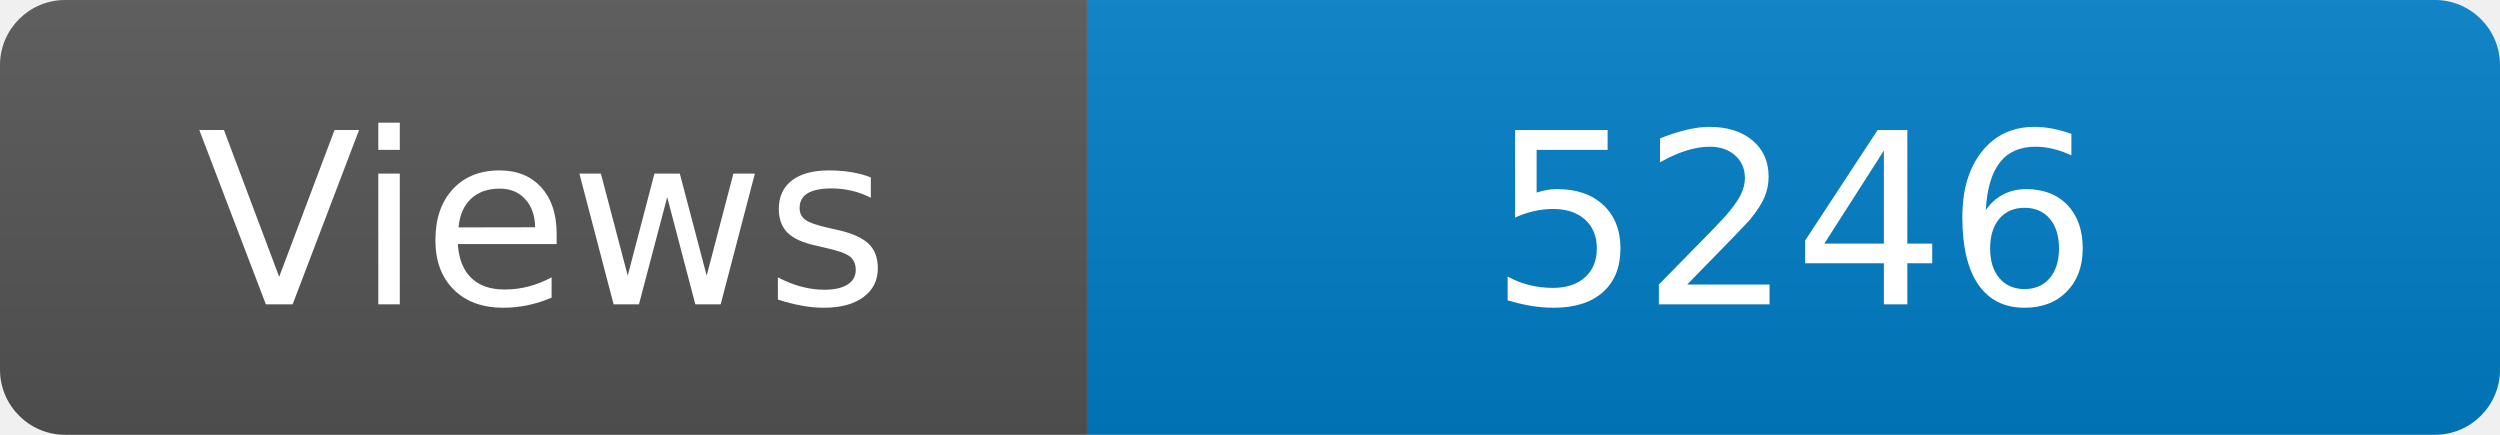
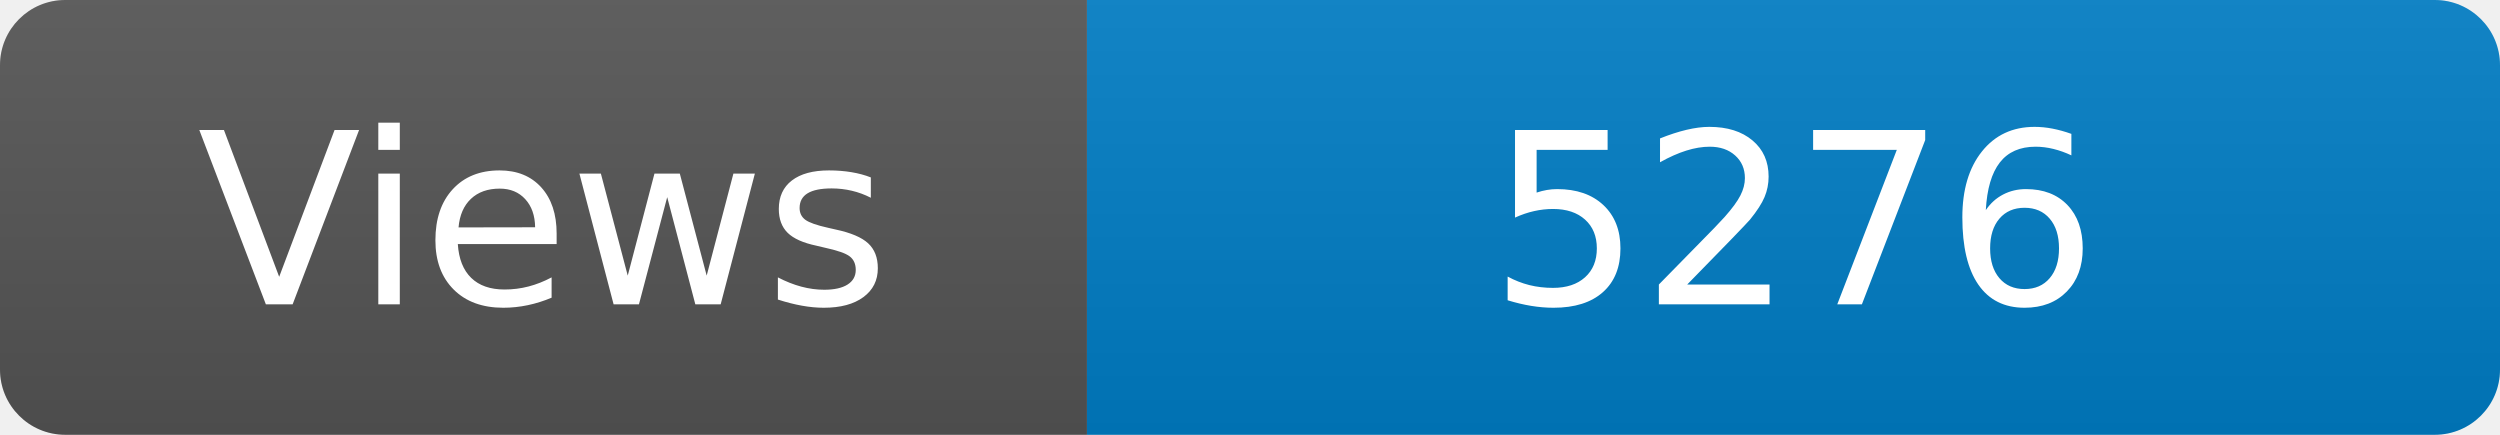
<svg xmlns="http://www.w3.org/2000/svg" width="115" height="20" role="img" aria-label="Maintained?: yes">
  <linearGradient id="s" x2="0" y2="100%">
    <stop offset="0" stop-color="#bbb" stop-opacity=".1" />
    <stop offset="1" stop-opacity=".1" />
  </linearGradient>
  <clipPath id="r">
    <rect width="115" height="20" rx="3" fill="#fff" />
  </clipPath>
  <g clip-path="url(#r)">
    <rect width="50" height="20" fill="#555" />
    <rect x="50" width="160" height="20" fill="#007ec6" />
    <rect width="115" height="20" fill="url(#s)" />
  </g>
  <g fill="#fff" text-anchor="middle" font-family="Verdana,Geneva,DejaVu Sans,sans-serif" font-size="110">
    <text x="250" y="140" transform="scale(.1)" fill="#fff">Views</text>
-     <text x="825" y="140" transform="scale(.1)" fill="#fff">5246</text>
+     <text x="825" y="140" transform="scale(.1)" fill="#fff">5276</text>
  </g>
</svg>
